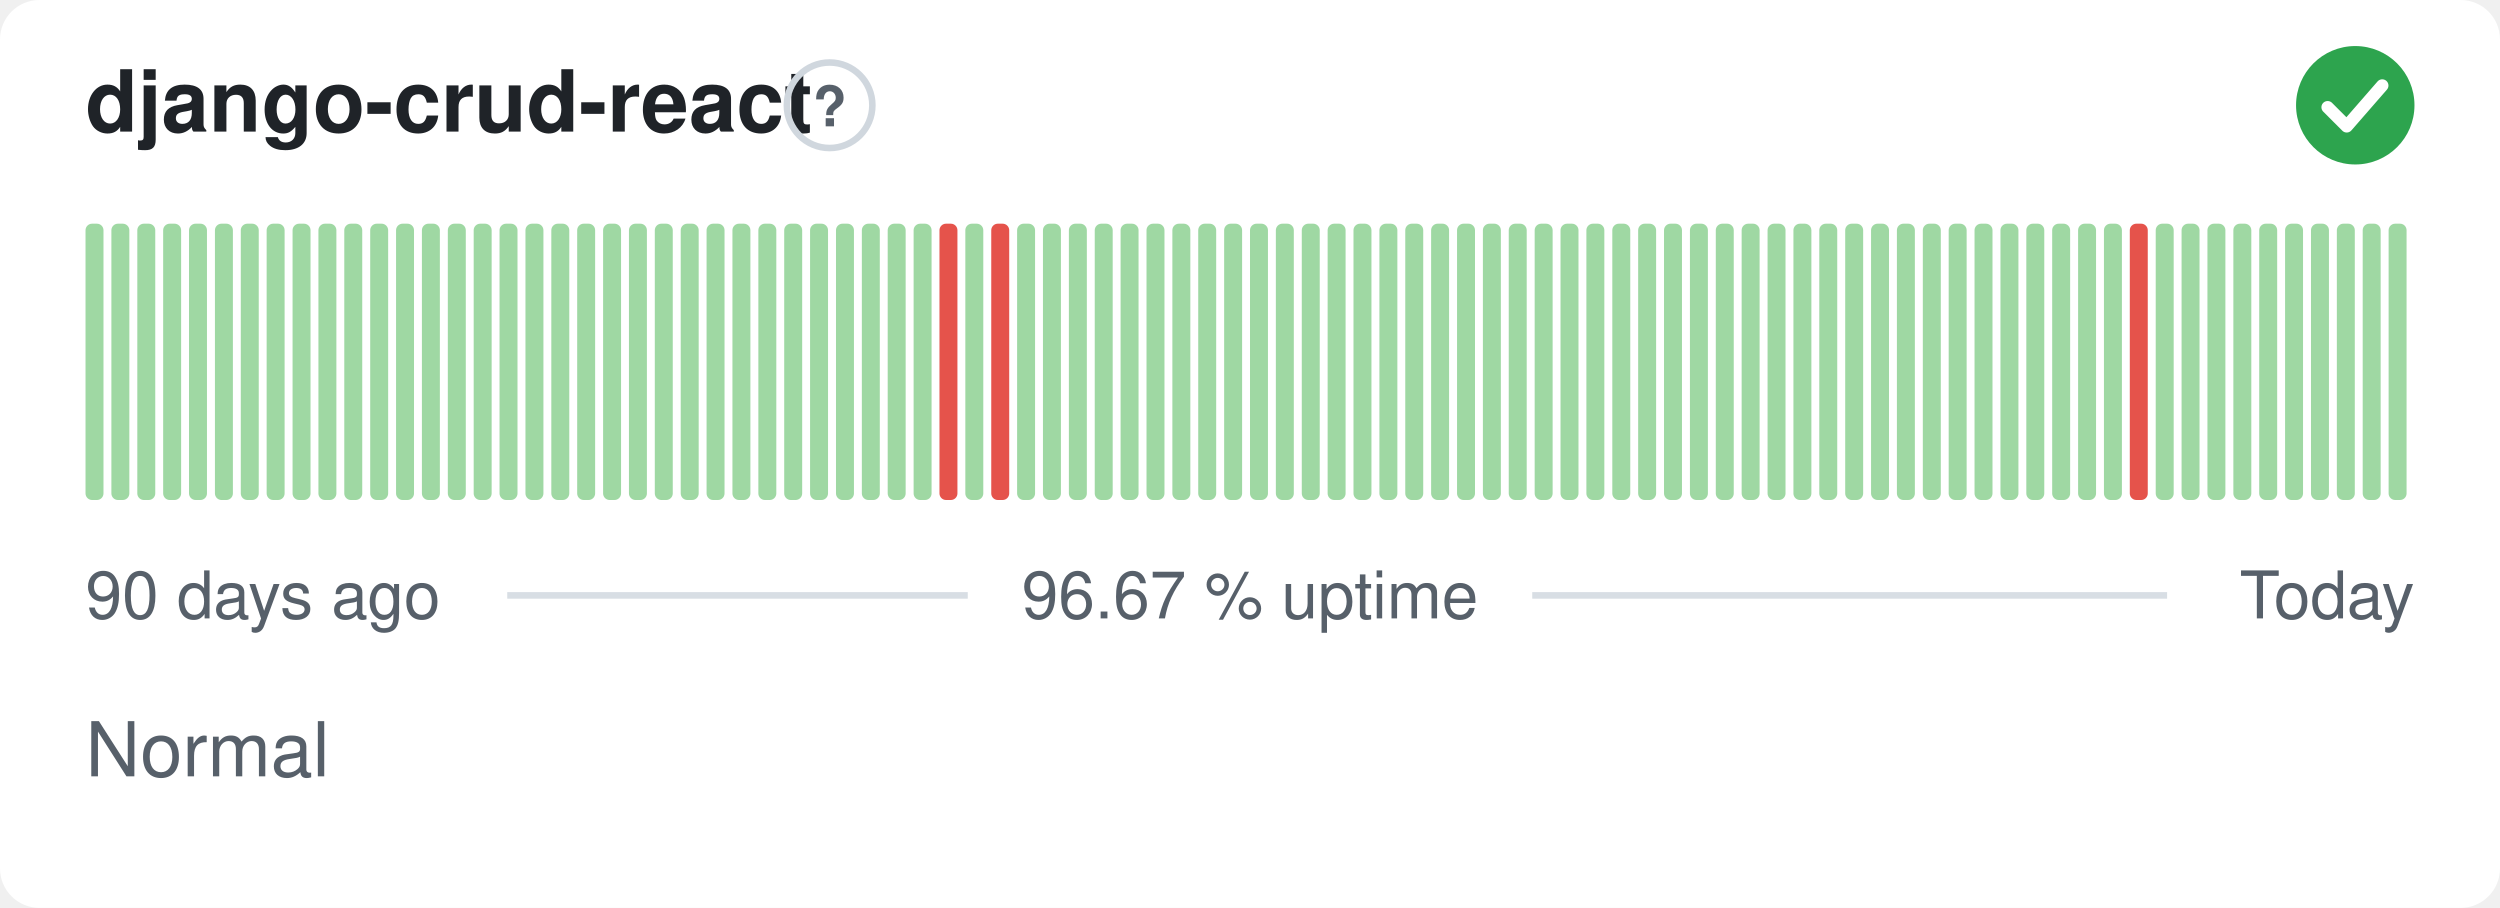
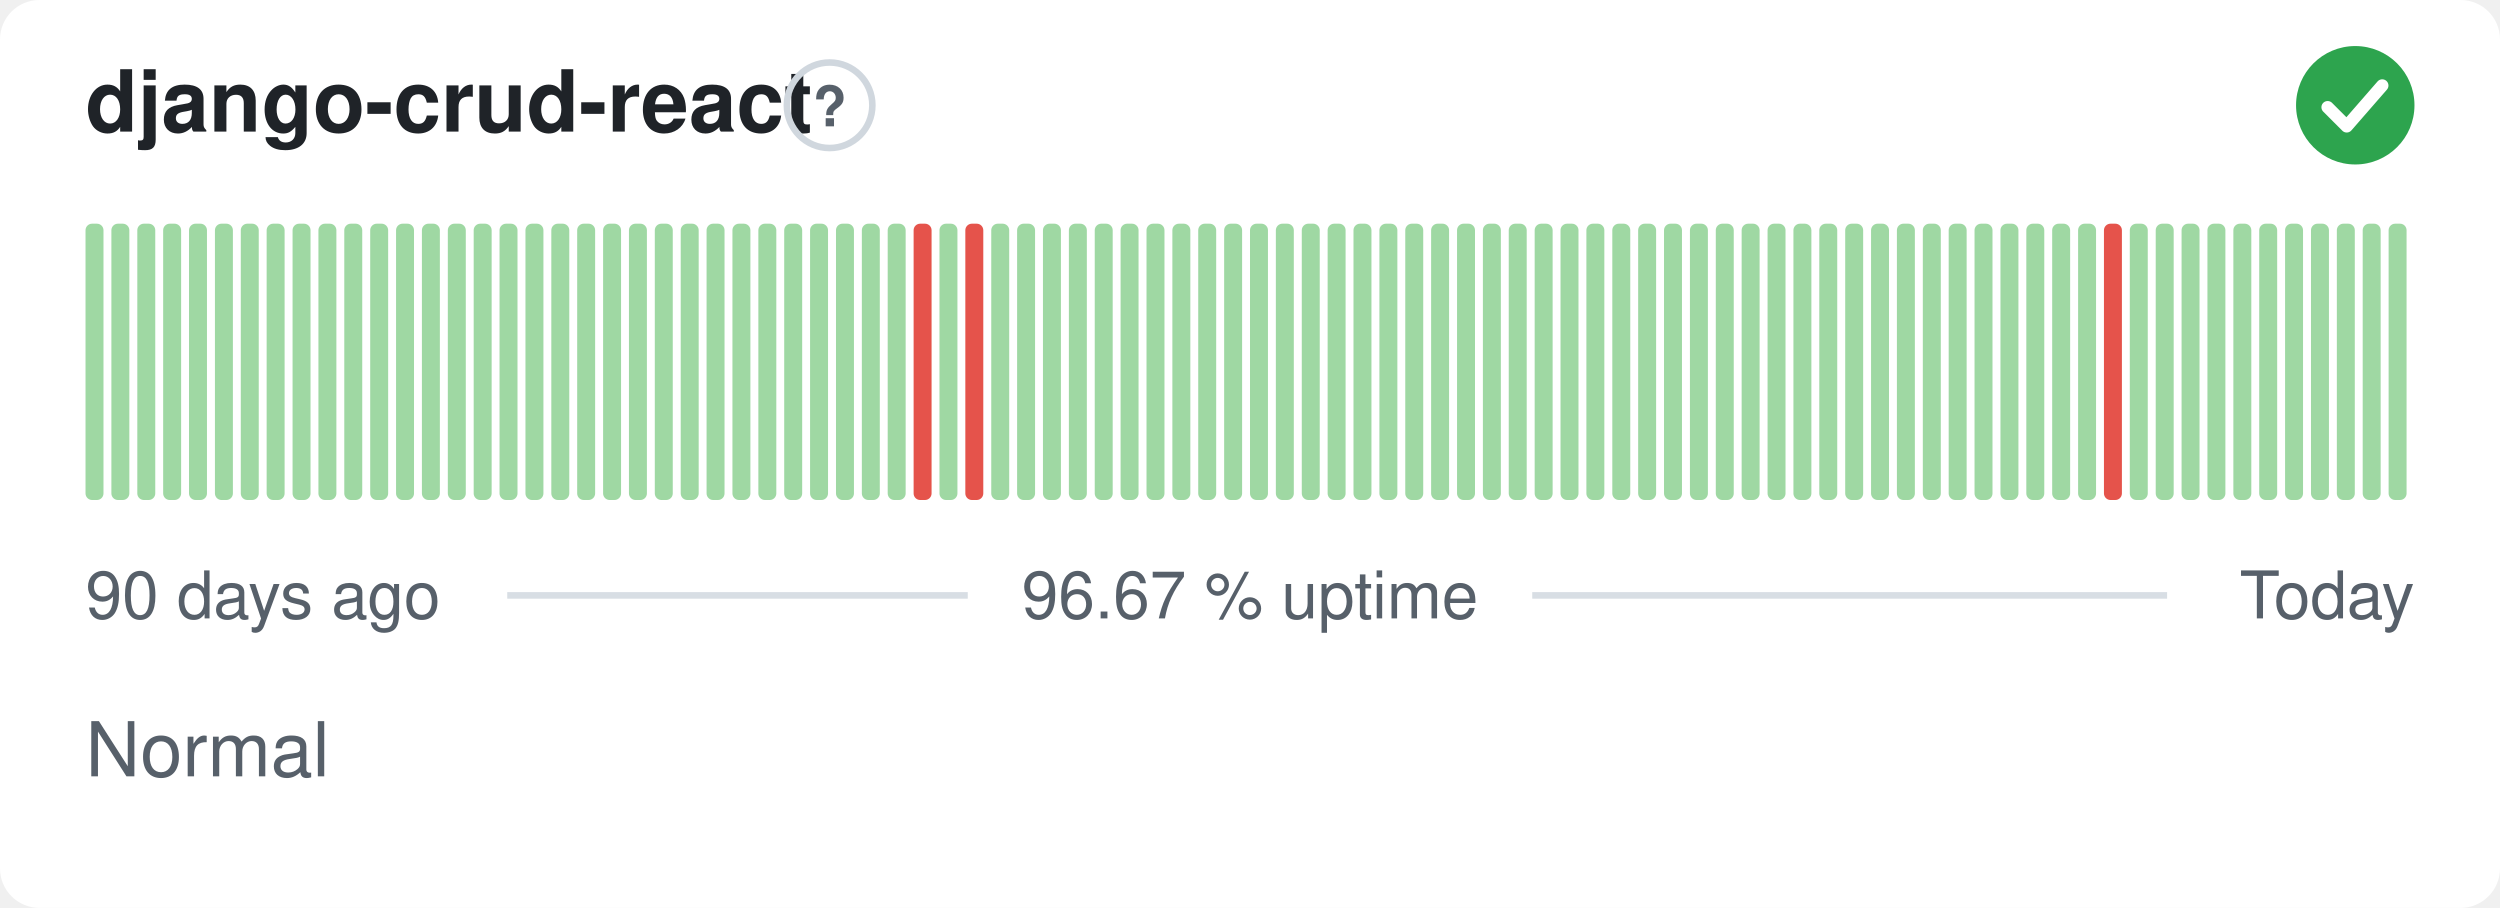
<svg xmlns="http://www.w3.org/2000/svg" width="380" height="138" viewBox="0 0 380 138" role="img" aria-label="django-crud-react: Normal, 96.67 % uptime over the last 90 days" font-family="-apple-system,BlinkMacSystemFont,'Segoe UI',Helvetica,Arial,sans-serif">
  <style>
    @media (prefers-color-scheme: dark) {
      .bg { fill: #0d1117 }
      .title { fill: #e6edf3 }
      .muted { fill: #8b949e }
      .hint { stroke: #30363d }
      .rule { stroke: #30363d }
      .nodata { fill: #21262d }
    }
  </style>
  <rect class="bg" width="380" height="138" rx="6" fill="#ffffff" />
  <text class="title" x="13" y="20" font-size="13" font-weight="600" fill="#1f2328">django-crud-react</text>
  <circle class="hint" cx="126.1" cy="16" r="6.5" fill="none" stroke="#d0d7de" stroke-width="1" />
  <text class="muted" x="126.1" y="19.2" text-anchor="middle" font-size="8.5" font-weight="700" fill="#57606a">?</text>
  <circle cx="358" cy="16" r="9" fill="#2da44e" />
  <path d="M353.80 16.30l2.90 2.90 5.40 -6.20" fill="none" stroke="#fff" stroke-width="1.89" stroke-linecap="round" stroke-linejoin="round" />
  <rect x="13.00" y="34.00" width="2.73" height="42.00" rx="1" fill="#9fd8a3" />
  <rect x="16.93" y="34.00" width="2.73" height="42.00" rx="1" fill="#9fd8a3" />
  <rect x="20.87" y="34.00" width="2.73" height="42.00" rx="1" fill="#9fd8a3" />
  <rect x="24.80" y="34.00" width="2.73" height="42.00" rx="1" fill="#9fd8a3" />
  <rect x="28.73" y="34.00" width="2.73" height="42.00" rx="1" fill="#9fd8a3" />
  <rect x="32.67" y="34.00" width="2.73" height="42.00" rx="1" fill="#9fd8a3" />
  <rect x="36.60" y="34.00" width="2.73" height="42.00" rx="1" fill="#9fd8a3" />
  <rect x="40.53" y="34.00" width="2.73" height="42.00" rx="1" fill="#9fd8a3" />
  <rect x="44.47" y="34.00" width="2.73" height="42.00" rx="1" fill="#9fd8a3" />
  <rect x="48.40" y="34.00" width="2.73" height="42.00" rx="1" fill="#9fd8a3" />
  <rect x="52.33" y="34.00" width="2.73" height="42.00" rx="1" fill="#9fd8a3" />
  <rect x="56.27" y="34.00" width="2.73" height="42.00" rx="1" fill="#9fd8a3" />
  <rect x="60.20" y="34.00" width="2.73" height="42.00" rx="1" fill="#9fd8a3" />
  <rect x="64.13" y="34.00" width="2.73" height="42.00" rx="1" fill="#9fd8a3" />
  <rect x="68.07" y="34.00" width="2.73" height="42.00" rx="1" fill="#9fd8a3" />
  <rect x="72.00" y="34.00" width="2.73" height="42.00" rx="1" fill="#9fd8a3" />
  <rect x="75.93" y="34.00" width="2.73" height="42.00" rx="1" fill="#9fd8a3" />
  <rect x="79.87" y="34.00" width="2.73" height="42.00" rx="1" fill="#9fd8a3" />
  <rect x="83.80" y="34.00" width="2.73" height="42.00" rx="1" fill="#9fd8a3" />
  <rect x="87.73" y="34.00" width="2.73" height="42.00" rx="1" fill="#9fd8a3" />
  <rect x="91.67" y="34.00" width="2.73" height="42.00" rx="1" fill="#9fd8a3" />
  <rect x="95.60" y="34.00" width="2.73" height="42.00" rx="1" fill="#9fd8a3" />
  <rect x="99.53" y="34.00" width="2.73" height="42.00" rx="1" fill="#9fd8a3" />
  <rect x="103.47" y="34.00" width="2.73" height="42.00" rx="1" fill="#9fd8a3" />
  <rect x="107.40" y="34.00" width="2.73" height="42.00" rx="1" fill="#9fd8a3" />
  <rect x="111.33" y="34.00" width="2.73" height="42.00" rx="1" fill="#9fd8a3" />
  <rect x="115.27" y="34.00" width="2.73" height="42.00" rx="1" fill="#9fd8a3" />
  <rect x="119.20" y="34.00" width="2.73" height="42.00" rx="1" fill="#9fd8a3" />
  <rect x="123.13" y="34.00" width="2.73" height="42.00" rx="1" fill="#9fd8a3" />
  <rect x="127.07" y="34.00" width="2.73" height="42.00" rx="1" fill="#9fd8a3" />
  <rect x="131.00" y="34.00" width="2.73" height="42.00" rx="1" fill="#9fd8a3" />
  <rect x="134.93" y="34.00" width="2.73" height="42.00" rx="1" fill="#9fd8a3" />
-   <rect x="138.87" y="34.00" width="2.73" height="42.00" rx="1" fill="#9fd8a3" />
-   <rect x="142.80" y="34.00" width="2.73" height="42.00" rx="1" fill="#e5534b" />
-   <rect x="146.73" y="34.00" width="2.73" height="42.00" rx="1" fill="#9fd8a3" />
-   <rect x="150.67" y="34.00" width="2.73" height="42.00" rx="1" fill="#e5534b" />
+   <rect x="138.87" y="34.00" width="2.73" height="42.00" rx="1" fill="#e5534b" />
+   <rect x="142.80" y="34.00" width="2.73" height="42.00" rx="1" fill="#9fd8a3" />
+   <rect x="146.73" y="34.00" width="2.73" height="42.00" rx="1" fill="#e5534b" />
+   <rect x="150.67" y="34.00" width="2.73" height="42.00" rx="1" fill="#9fd8a3" />
  <rect x="154.60" y="34.00" width="2.73" height="42.00" rx="1" fill="#9fd8a3" />
  <rect x="158.53" y="34.00" width="2.73" height="42.00" rx="1" fill="#9fd8a3" />
  <rect x="162.47" y="34.00" width="2.73" height="42.00" rx="1" fill="#9fd8a3" />
  <rect x="166.40" y="34.00" width="2.73" height="42.00" rx="1" fill="#9fd8a3" />
  <rect x="170.33" y="34.00" width="2.73" height="42.00" rx="1" fill="#9fd8a3" />
  <rect x="174.27" y="34.00" width="2.73" height="42.00" rx="1" fill="#9fd8a3" />
  <rect x="178.20" y="34.00" width="2.73" height="42.00" rx="1" fill="#9fd8a3" />
  <rect x="182.13" y="34.00" width="2.73" height="42.00" rx="1" fill="#9fd8a3" />
  <rect x="186.07" y="34.00" width="2.73" height="42.00" rx="1" fill="#9fd8a3" />
  <rect x="190.00" y="34.00" width="2.73" height="42.00" rx="1" fill="#9fd8a3" />
  <rect x="193.93" y="34.00" width="2.73" height="42.00" rx="1" fill="#9fd8a3" />
  <rect x="197.87" y="34.00" width="2.73" height="42.00" rx="1" fill="#9fd8a3" />
  <rect x="201.80" y="34.00" width="2.73" height="42.00" rx="1" fill="#9fd8a3" />
  <rect x="205.73" y="34.00" width="2.73" height="42.00" rx="1" fill="#9fd8a3" />
  <rect x="209.67" y="34.00" width="2.73" height="42.00" rx="1" fill="#9fd8a3" />
  <rect x="213.60" y="34.00" width="2.73" height="42.00" rx="1" fill="#9fd8a3" />
  <rect x="217.53" y="34.00" width="2.73" height="42.00" rx="1" fill="#9fd8a3" />
  <rect x="221.47" y="34.00" width="2.73" height="42.00" rx="1" fill="#9fd8a3" />
  <rect x="225.40" y="34.00" width="2.73" height="42.00" rx="1" fill="#9fd8a3" />
  <rect x="229.33" y="34.00" width="2.73" height="42.00" rx="1" fill="#9fd8a3" />
  <rect x="233.27" y="34.00" width="2.73" height="42.00" rx="1" fill="#9fd8a3" />
  <rect x="237.20" y="34.00" width="2.73" height="42.00" rx="1" fill="#9fd8a3" />
  <rect x="241.13" y="34.00" width="2.73" height="42.00" rx="1" fill="#9fd8a3" />
  <rect x="245.07" y="34.00" width="2.73" height="42.00" rx="1" fill="#9fd8a3" />
  <rect x="249.00" y="34.00" width="2.73" height="42.00" rx="1" fill="#9fd8a3" />
  <rect x="252.93" y="34.00" width="2.73" height="42.00" rx="1" fill="#9fd8a3" />
  <rect x="256.87" y="34.00" width="2.73" height="42.00" rx="1" fill="#9fd8a3" />
  <rect x="260.80" y="34.00" width="2.73" height="42.00" rx="1" fill="#9fd8a3" />
  <rect x="264.73" y="34.00" width="2.73" height="42.00" rx="1" fill="#9fd8a3" />
  <rect x="268.67" y="34.00" width="2.73" height="42.00" rx="1" fill="#9fd8a3" />
  <rect x="272.60" y="34.00" width="2.73" height="42.00" rx="1" fill="#9fd8a3" />
  <rect x="276.53" y="34.00" width="2.73" height="42.00" rx="1" fill="#9fd8a3" />
  <rect x="280.47" y="34.00" width="2.73" height="42.00" rx="1" fill="#9fd8a3" />
  <rect x="284.40" y="34.00" width="2.73" height="42.00" rx="1" fill="#9fd8a3" />
  <rect x="288.33" y="34.00" width="2.73" height="42.00" rx="1" fill="#9fd8a3" />
  <rect x="292.27" y="34.00" width="2.73" height="42.00" rx="1" fill="#9fd8a3" />
  <rect x="296.20" y="34.00" width="2.73" height="42.00" rx="1" fill="#9fd8a3" />
  <rect x="300.13" y="34.00" width="2.73" height="42.00" rx="1" fill="#9fd8a3" />
  <rect x="304.07" y="34.00" width="2.73" height="42.00" rx="1" fill="#9fd8a3" />
  <rect x="308.00" y="34.00" width="2.73" height="42.00" rx="1" fill="#9fd8a3" />
  <rect x="311.93" y="34.00" width="2.73" height="42.00" rx="1" fill="#9fd8a3" />
  <rect x="315.87" y="34.00" width="2.73" height="42.00" rx="1" fill="#9fd8a3" />
-   <rect x="319.80" y="34.00" width="2.73" height="42.00" rx="1" fill="#9fd8a3" />
-   <rect x="323.73" y="34.00" width="2.73" height="42.00" rx="1" fill="#e5534b" />
+   <rect x="319.80" y="34.00" width="2.73" height="42.00" rx="1" fill="#e5534b" />
+   <rect x="323.73" y="34.00" width="2.73" height="42.00" rx="1" fill="#9fd8a3" />
  <rect x="327.67" y="34.00" width="2.73" height="42.00" rx="1" fill="#9fd8a3" />
  <rect x="331.60" y="34.00" width="2.73" height="42.00" rx="1" fill="#9fd8a3" />
  <rect x="335.53" y="34.00" width="2.73" height="42.00" rx="1" fill="#9fd8a3" />
  <rect x="339.47" y="34.00" width="2.73" height="42.00" rx="1" fill="#9fd8a3" />
  <rect x="343.40" y="34.00" width="2.73" height="42.00" rx="1" fill="#9fd8a3" />
  <rect x="347.33" y="34.00" width="2.73" height="42.00" rx="1" fill="#9fd8a3" />
  <rect x="351.27" y="34.00" width="2.73" height="42.00" rx="1" fill="#9fd8a3" />
  <rect x="355.20" y="34.00" width="2.73" height="42.00" rx="1" fill="#9fd8a3" />
  <rect x="359.13" y="34.00" width="2.73" height="42.00" rx="1" fill="#9fd8a3" />
  <rect x="363.07" y="34.00" width="2.73" height="42.00" rx="1" fill="#9fd8a3" />
  <text class="muted" x="13" y="94" font-size="10" fill="#57606a">90 days ago</text>
  <text class="muted" x="190" y="94" text-anchor="middle" font-size="10" fill="#57606a">96.67 % uptime</text>
  <text class="muted" x="367" y="94" text-anchor="end" font-size="10" fill="#57606a">Today</text>
  <line class="rule" x1="77.1" y1="90.5" x2="147.1" y2="90.5" stroke="#d8dee4" stroke-width="1" />
  <line class="rule" x1="232.9" y1="90.5" x2="329.4" y2="90.5" stroke="#d8dee4" stroke-width="1" />
  <text class="muted" x="13" y="118" font-size="11.5" fill="#57606a">Normal</text>
</svg>
